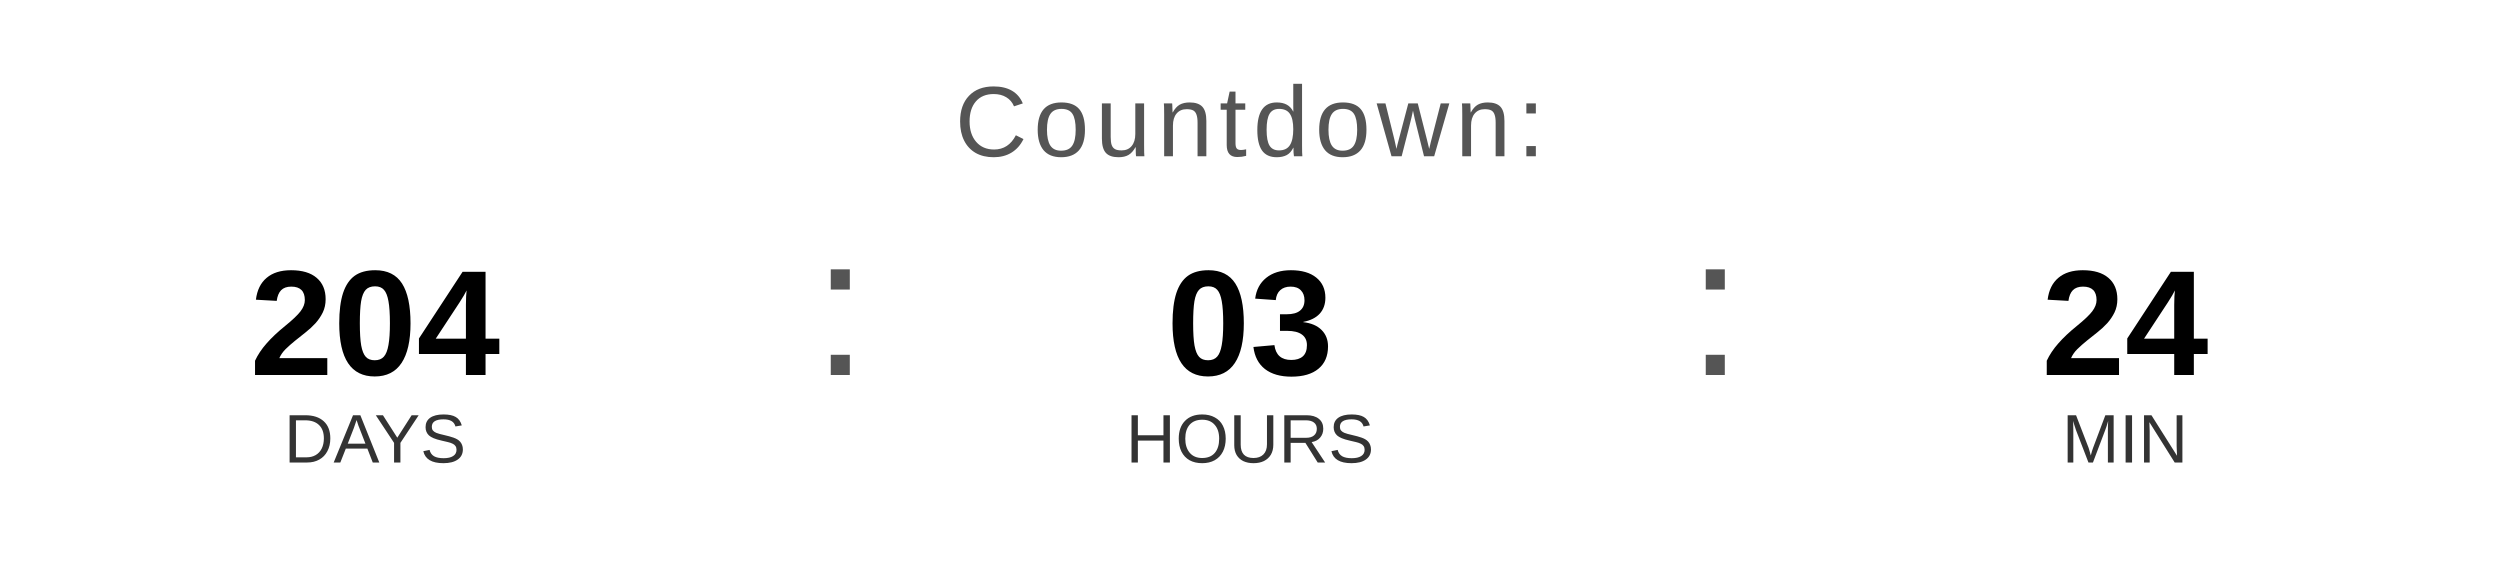
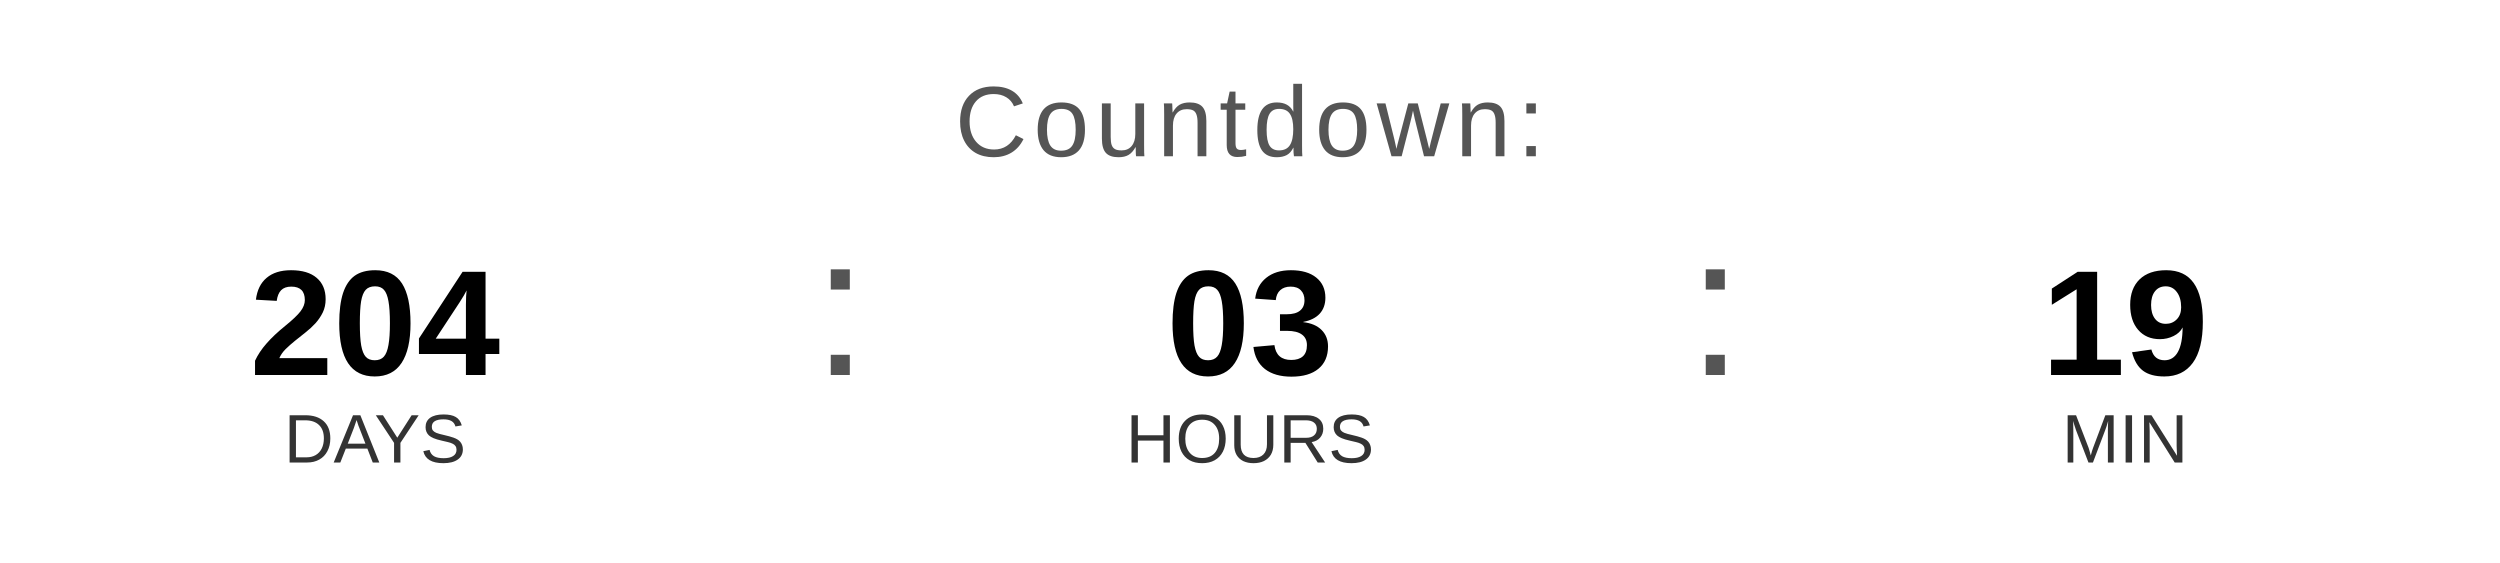
<svg xmlns="http://www.w3.org/2000/svg" width="400" height="90" viewBox="0 0 400 90">
  <text x="200" y="25" font-family="Arial, Helvetica, sans-serif" font-size="16" fill="#555555" text-anchor="middle" letter-spacing="1">
    Countdown:
  </text>
  <text x="60" y="60" font-family="Arial, Helvetica, sans-serif" font-size="24" font-weight="bold" fill="#000000" text-anchor="middle">204</text>
  <text x="60" y="74" font-family="Arial, Helvetica, sans-serif" font-size="11" fill="#333333" text-anchor="middle">DAYS</text>
  <text x="130" y="60" font-family="Arial, sans-serif" font-size="32" fill="#555555">:</text>
  <text x="200" y="60" font-family="Arial, Helvetica, sans-serif" font-size="24" font-weight="bold" fill="#000000" text-anchor="middle">03</text>
  <text x="200" y="74" font-family="Arial, Helvetica, sans-serif" font-size="11" fill="#333333" text-anchor="middle">HOURS</text>
  <text x="270" y="60" font-family="Arial, sans-serif" font-size="32" fill="#555555">:</text>
-   <text x="340" y="60" font-family="Arial, Helvetica, sans-serif" font-size="24" font-weight="bold" fill="#000000" text-anchor="middle">24</text>
+   <text x="340" y="60" font-family="Arial, Helvetica, sans-serif" font-size="24" font-weight="bold" fill="#000000" text-anchor="middle">19</text>
  <text x="340" y="74" font-family="Arial, Helvetica, sans-serif" font-size="11" fill="#333333" text-anchor="middle">MIN</text>
</svg>
